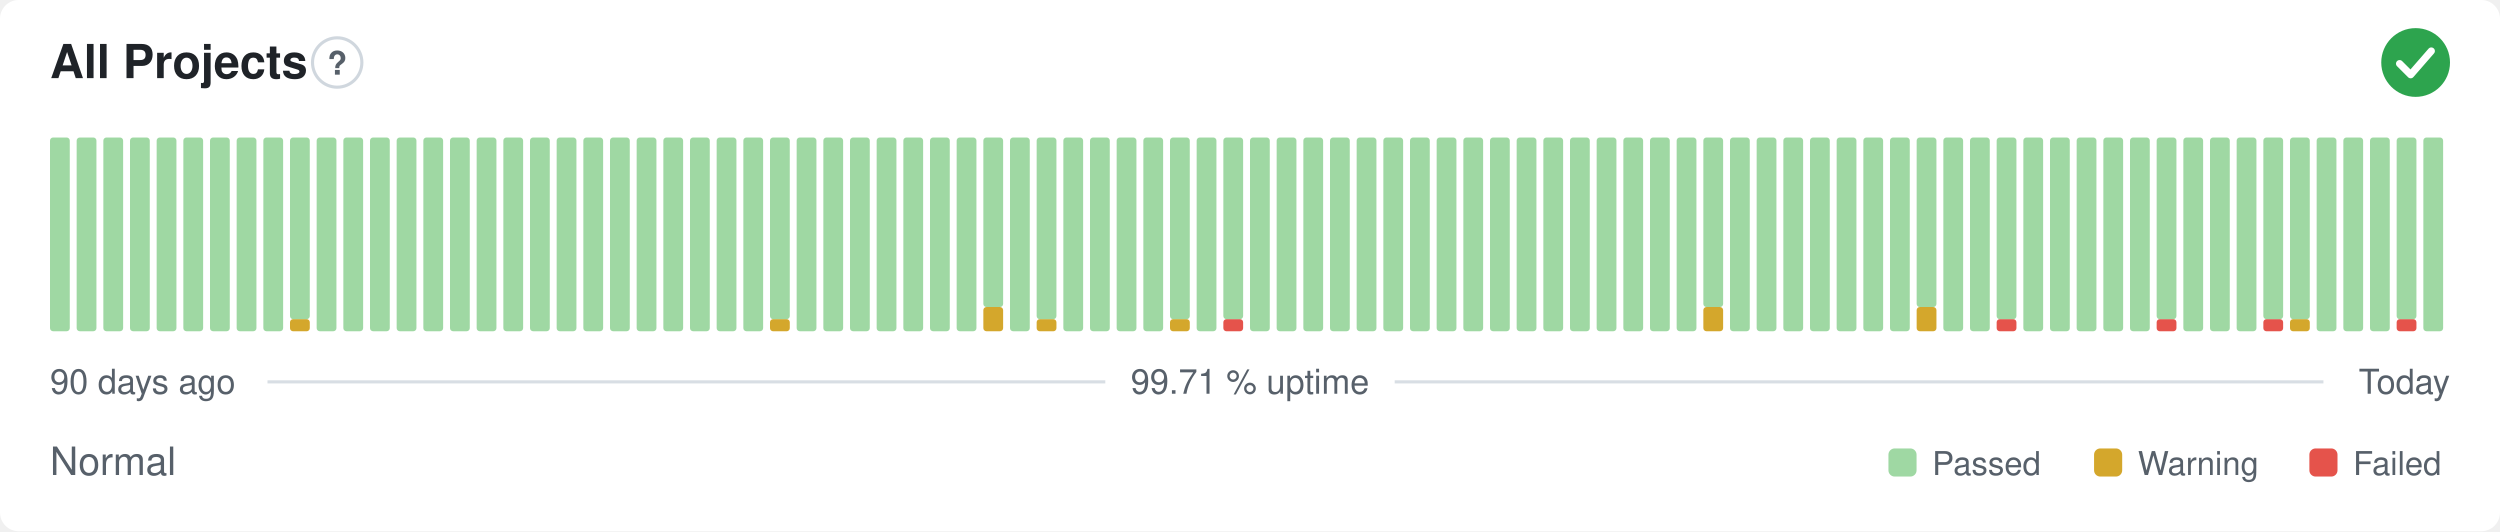
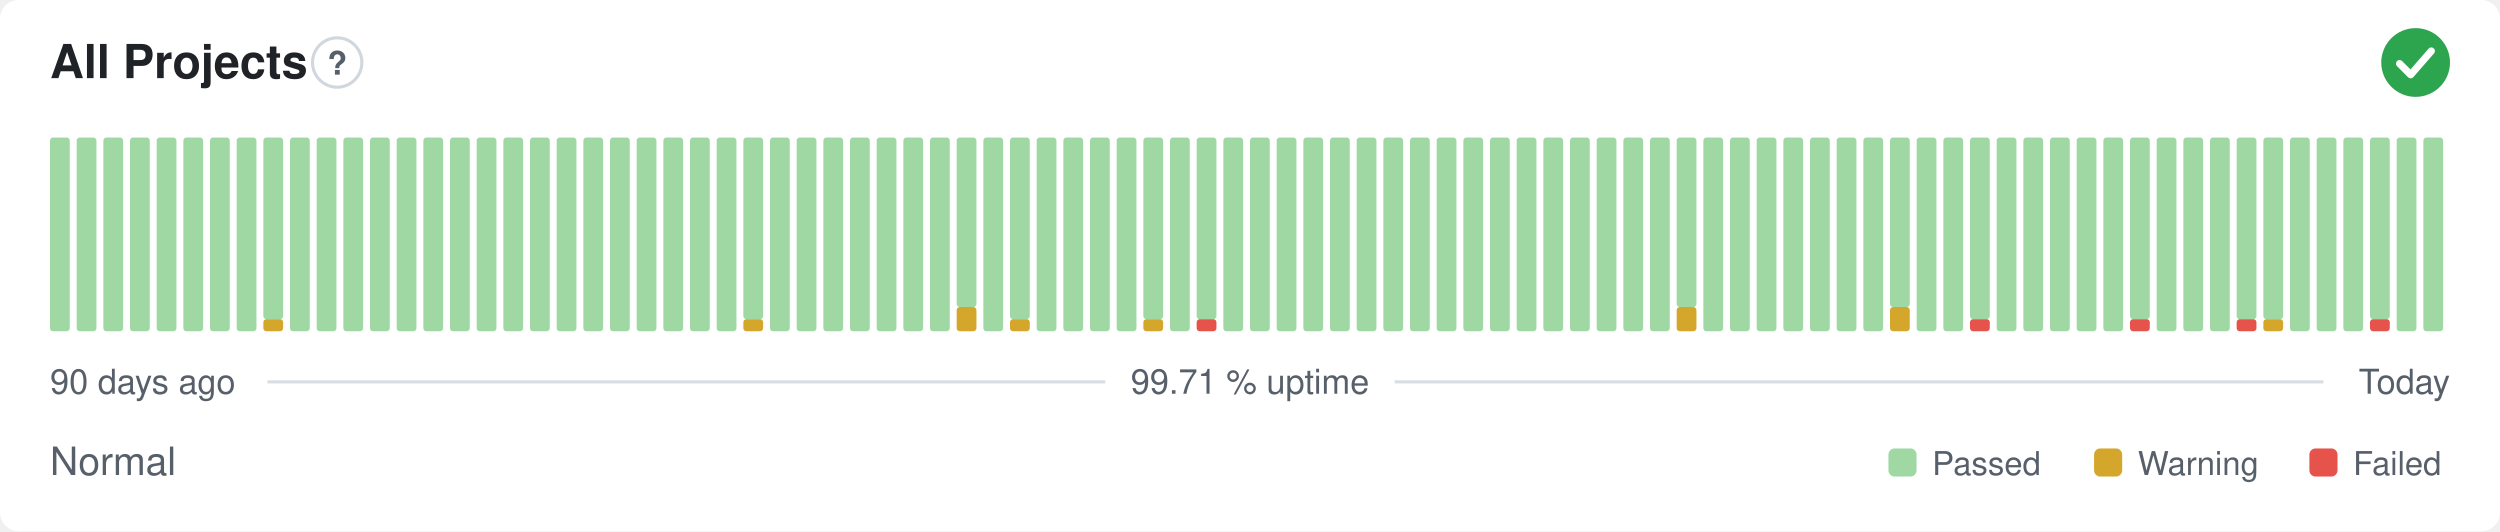
<svg xmlns="http://www.w3.org/2000/svg" width="800" height="170" viewBox="0 0 800 170" role="img" aria-label="All Projects: Normal, 99.71 % uptime over the last 90 days" font-family="-apple-system,BlinkMacSystemFont,'Segoe UI',Helvetica,Arial,sans-serif">
  <style>
    @media (prefers-color-scheme: dark) {
      .bg { fill: #0d1117 }
      .title { fill: #e6edf3 }
      .muted { fill: #8b949e }
      .hint { stroke: #30363d }
      .rule { stroke: #30363d }
      .nodata { fill: #21262d }
    }
  </style>
  <rect class="bg" width="800" height="170" rx="6" fill="#ffffff" />
  <text class="title" x="16" y="25" font-size="15" font-weight="600" fill="#1f2328">All Projects</text>
  <circle class="hint" cx="107.9" cy="20" r="7.9" fill="none" stroke="#d0d7de" stroke-width="1" />
  <text class="muted" x="107.9" y="23.9" text-anchor="middle" font-size="10.4" font-weight="700" fill="#57606a">?</text>
  <circle cx="773" cy="20" r="11" fill="#2da44e" />
  <path d="M767.87 20.37l3.54 3.54 6.60 -7.58" fill="none" stroke="#fff" stroke-width="2.31" stroke-linecap="round" stroke-linejoin="round" />
  <rect x="16.00" y="44.00" width="6.33" height="62.00" rx="1" fill="#9fd8a3" />
  <rect x="24.53" y="44.00" width="6.33" height="62.00" rx="1" fill="#9fd8a3" />
  <rect x="33.07" y="44.00" width="6.33" height="62.00" rx="1" fill="#9fd8a3" />
  <rect x="41.60" y="44.00" width="6.33" height="62.00" rx="1" fill="#9fd8a3" />
  <rect x="50.13" y="44.00" width="6.33" height="62.00" rx="1" fill="#9fd8a3" />
  <rect x="58.67" y="44.00" width="6.33" height="62.00" rx="1" fill="#9fd8a3" />
  <rect x="67.20" y="44.00" width="6.33" height="62.00" rx="1" fill="#9fd8a3" />
  <rect x="75.73" y="44.00" width="6.33" height="62.00" rx="1" fill="#9fd8a3" />
-   <rect x="84.27" y="44.00" width="6.33" height="62.00" rx="1" fill="#9fd8a3" />
-   <rect x="92.80" y="102.13" width="6.33" height="3.88" rx="1" fill="#d4a72c" />
-   <rect x="92.80" y="44.00" width="6.33" height="58.13" rx="1" fill="#9fd8a3" />
+   <rect x="84.27" y="102.13" width="6.33" height="3.88" rx="1" fill="#d4a72c" />
+   <rect x="84.27" y="44.00" width="6.33" height="58.13" rx="1" fill="#9fd8a3" />
+   <rect x="92.80" y="44.00" width="6.33" height="62.00" rx="1" fill="#9fd8a3" />
  <rect x="101.33" y="44.00" width="6.33" height="62.00" rx="1" fill="#9fd8a3" />
  <rect x="109.87" y="44.00" width="6.33" height="62.00" rx="1" fill="#9fd8a3" />
  <rect x="118.40" y="44.00" width="6.33" height="62.00" rx="1" fill="#9fd8a3" />
  <rect x="126.93" y="44.00" width="6.33" height="62.00" rx="1" fill="#9fd8a3" />
  <rect x="135.47" y="44.00" width="6.33" height="62.00" rx="1" fill="#9fd8a3" />
  <rect x="144.00" y="44.00" width="6.33" height="62.00" rx="1" fill="#9fd8a3" />
  <rect x="152.53" y="44.00" width="6.33" height="62.00" rx="1" fill="#9fd8a3" />
  <rect x="161.07" y="44.00" width="6.33" height="62.00" rx="1" fill="#9fd8a3" />
  <rect x="169.60" y="44.00" width="6.33" height="62.00" rx="1" fill="#9fd8a3" />
  <rect x="178.13" y="44.00" width="6.33" height="62.00" rx="1" fill="#9fd8a3" />
  <rect x="186.67" y="44.00" width="6.33" height="62.00" rx="1" fill="#9fd8a3" />
  <rect x="195.20" y="44.00" width="6.33" height="62.00" rx="1" fill="#9fd8a3" />
  <rect x="203.73" y="44.00" width="6.33" height="62.00" rx="1" fill="#9fd8a3" />
  <rect x="212.27" y="44.00" width="6.33" height="62.00" rx="1" fill="#9fd8a3" />
  <rect x="220.80" y="44.00" width="6.33" height="62.00" rx="1" fill="#9fd8a3" />
  <rect x="229.33" y="44.00" width="6.33" height="62.00" rx="1" fill="#9fd8a3" />
-   <rect x="237.87" y="44.00" width="6.33" height="62.00" rx="1" fill="#9fd8a3" />
-   <rect x="246.40" y="102.13" width="6.33" height="3.88" rx="1" fill="#d4a72c" />
-   <rect x="246.40" y="44.00" width="6.33" height="58.13" rx="1" fill="#9fd8a3" />
+   <rect x="237.87" y="102.13" width="6.33" height="3.88" rx="1" fill="#d4a72c" />
+   <rect x="237.87" y="44.00" width="6.33" height="58.13" rx="1" fill="#9fd8a3" />
+   <rect x="246.40" y="44.00" width="6.33" height="62.00" rx="1" fill="#9fd8a3" />
  <rect x="254.93" y="44.00" width="6.33" height="62.00" rx="1" fill="#9fd8a3" />
  <rect x="263.47" y="44.00" width="6.33" height="62.00" rx="1" fill="#9fd8a3" />
  <rect x="272.00" y="44.00" width="6.33" height="62.00" rx="1" fill="#9fd8a3" />
  <rect x="280.53" y="44.00" width="6.33" height="62.00" rx="1" fill="#9fd8a3" />
  <rect x="289.07" y="44.00" width="6.33" height="62.00" rx="1" fill="#9fd8a3" />
  <rect x="297.60" y="44.00" width="6.33" height="62.00" rx="1" fill="#9fd8a3" />
-   <rect x="306.13" y="44.00" width="6.33" height="62.00" rx="1" fill="#9fd8a3" />
-   <rect x="314.67" y="98.25" width="6.33" height="7.75" rx="1" fill="#d4a72c" />
-   <rect x="314.67" y="44.00" width="6.33" height="54.25" rx="1" fill="#9fd8a3" />
-   <rect x="323.20" y="44.00" width="6.33" height="62.00" rx="1" fill="#9fd8a3" />
-   <rect x="331.73" y="102.13" width="6.33" height="3.88" rx="1" fill="#d4a72c" />
-   <rect x="331.73" y="44.00" width="6.33" height="58.13" rx="1" fill="#9fd8a3" />
+   <rect x="306.13" y="98.25" width="6.33" height="7.75" rx="1" fill="#d4a72c" />
+   <rect x="306.13" y="44.00" width="6.33" height="54.25" rx="1" fill="#9fd8a3" />
+   <rect x="314.67" y="44.00" width="6.33" height="62.00" rx="1" fill="#9fd8a3" />
+   <rect x="323.20" y="102.13" width="6.33" height="3.88" rx="1" fill="#d4a72c" />
+   <rect x="323.20" y="44.00" width="6.33" height="58.13" rx="1" fill="#9fd8a3" />
+   <rect x="331.73" y="44.00" width="6.33" height="62.00" rx="1" fill="#9fd8a3" />
  <rect x="340.27" y="44.00" width="6.33" height="62.00" rx="1" fill="#9fd8a3" />
  <rect x="348.80" y="44.00" width="6.33" height="62.00" rx="1" fill="#9fd8a3" />
  <rect x="357.33" y="44.00" width="6.33" height="62.00" rx="1" fill="#9fd8a3" />
-   <rect x="365.87" y="44.00" width="6.33" height="62.00" rx="1" fill="#9fd8a3" />
-   <rect x="374.40" y="102.13" width="6.33" height="3.88" rx="1" fill="#d4a72c" />
-   <rect x="374.40" y="44.00" width="6.33" height="58.13" rx="1" fill="#9fd8a3" />
-   <rect x="382.93" y="44.00" width="6.33" height="62.00" rx="1" fill="#9fd8a3" />
-   <rect x="391.47" y="102.13" width="6.33" height="3.88" rx="1" fill="#e5534b" />
-   <rect x="391.47" y="44.00" width="6.33" height="58.13" rx="1" fill="#9fd8a3" />
+   <rect x="365.87" y="102.13" width="6.33" height="3.88" rx="1" fill="#d4a72c" />
+   <rect x="365.87" y="44.00" width="6.33" height="58.13" rx="1" fill="#9fd8a3" />
+   <rect x="374.40" y="44.00" width="6.33" height="62.00" rx="1" fill="#9fd8a3" />
+   <rect x="382.93" y="102.13" width="6.33" height="3.88" rx="1" fill="#e5534b" />
+   <rect x="382.93" y="44.00" width="6.33" height="58.13" rx="1" fill="#9fd8a3" />
+   <rect x="391.47" y="44.00" width="6.33" height="62.00" rx="1" fill="#9fd8a3" />
  <rect x="400.00" y="44.00" width="6.33" height="62.00" rx="1" fill="#9fd8a3" />
  <rect x="408.53" y="44.00" width="6.33" height="62.00" rx="1" fill="#9fd8a3" />
  <rect x="417.07" y="44.00" width="6.33" height="62.00" rx="1" fill="#9fd8a3" />
  <rect x="425.60" y="44.00" width="6.33" height="62.00" rx="1" fill="#9fd8a3" />
  <rect x="434.13" y="44.00" width="6.33" height="62.00" rx="1" fill="#9fd8a3" />
  <rect x="442.67" y="44.00" width="6.33" height="62.00" rx="1" fill="#9fd8a3" />
  <rect x="451.20" y="44.00" width="6.33" height="62.00" rx="1" fill="#9fd8a3" />
  <rect x="459.73" y="44.00" width="6.33" height="62.00" rx="1" fill="#9fd8a3" />
  <rect x="468.27" y="44.00" width="6.33" height="62.00" rx="1" fill="#9fd8a3" />
  <rect x="476.80" y="44.00" width="6.33" height="62.00" rx="1" fill="#9fd8a3" />
  <rect x="485.33" y="44.00" width="6.33" height="62.00" rx="1" fill="#9fd8a3" />
  <rect x="493.87" y="44.00" width="6.33" height="62.00" rx="1" fill="#9fd8a3" />
  <rect x="502.40" y="44.00" width="6.33" height="62.00" rx="1" fill="#9fd8a3" />
  <rect x="510.93" y="44.00" width="6.33" height="62.00" rx="1" fill="#9fd8a3" />
  <rect x="519.47" y="44.00" width="6.33" height="62.00" rx="1" fill="#9fd8a3" />
  <rect x="528.00" y="44.00" width="6.33" height="62.00" rx="1" fill="#9fd8a3" />
-   <rect x="536.53" y="44.00" width="6.33" height="62.00" rx="1" fill="#9fd8a3" />
-   <rect x="545.07" y="98.25" width="6.33" height="7.75" rx="1" fill="#d4a72c" />
-   <rect x="545.07" y="44.00" width="6.33" height="54.25" rx="1" fill="#9fd8a3" />
+   <rect x="536.53" y="98.25" width="6.33" height="7.75" rx="1" fill="#d4a72c" />
+   <rect x="536.53" y="44.00" width="6.33" height="54.25" rx="1" fill="#9fd8a3" />
+   <rect x="545.07" y="44.00" width="6.33" height="62.00" rx="1" fill="#9fd8a3" />
  <rect x="553.60" y="44.00" width="6.33" height="62.00" rx="1" fill="#9fd8a3" />
  <rect x="562.13" y="44.00" width="6.33" height="62.00" rx="1" fill="#9fd8a3" />
  <rect x="570.67" y="44.00" width="6.33" height="62.00" rx="1" fill="#9fd8a3" />
  <rect x="579.20" y="44.00" width="6.33" height="62.00" rx="1" fill="#9fd8a3" />
  <rect x="587.73" y="44.00" width="6.33" height="62.00" rx="1" fill="#9fd8a3" />
  <rect x="596.27" y="44.00" width="6.33" height="62.00" rx="1" fill="#9fd8a3" />
-   <rect x="604.80" y="44.00" width="6.33" height="62.00" rx="1" fill="#9fd8a3" />
-   <rect x="613.33" y="98.25" width="6.33" height="7.75" rx="1" fill="#d4a72c" />
-   <rect x="613.33" y="44.00" width="6.33" height="54.25" rx="1" fill="#9fd8a3" />
+   <rect x="604.80" y="98.25" width="6.33" height="7.75" rx="1" fill="#d4a72c" />
+   <rect x="604.80" y="44.00" width="6.33" height="54.25" rx="1" fill="#9fd8a3" />
+   <rect x="613.33" y="44.00" width="6.33" height="62.00" rx="1" fill="#9fd8a3" />
  <rect x="621.87" y="44.00" width="6.33" height="62.00" rx="1" fill="#9fd8a3" />
-   <rect x="630.40" y="44.00" width="6.33" height="62.00" rx="1" fill="#9fd8a3" />
-   <rect x="638.93" y="102.13" width="6.33" height="3.88" rx="1" fill="#e5534b" />
-   <rect x="638.93" y="44.00" width="6.33" height="58.13" rx="1" fill="#9fd8a3" />
+   <rect x="630.40" y="102.13" width="6.33" height="3.88" rx="1" fill="#e5534b" />
+   <rect x="630.40" y="44.00" width="6.33" height="58.13" rx="1" fill="#9fd8a3" />
+   <rect x="638.93" y="44.00" width="6.33" height="62.00" rx="1" fill="#9fd8a3" />
  <rect x="647.47" y="44.00" width="6.33" height="62.00" rx="1" fill="#9fd8a3" />
  <rect x="656.00" y="44.00" width="6.33" height="62.00" rx="1" fill="#9fd8a3" />
  <rect x="664.53" y="44.00" width="6.33" height="62.00" rx="1" fill="#9fd8a3" />
  <rect x="673.07" y="44.00" width="6.33" height="62.00" rx="1" fill="#9fd8a3" />
-   <rect x="681.60" y="44.00" width="6.33" height="62.00" rx="1" fill="#9fd8a3" />
-   <rect x="690.13" y="102.13" width="6.33" height="3.88" rx="1" fill="#e5534b" />
-   <rect x="690.13" y="44.00" width="6.33" height="58.13" rx="1" fill="#9fd8a3" />
+   <rect x="681.60" y="102.13" width="6.33" height="3.88" rx="1" fill="#e5534b" />
+   <rect x="681.60" y="44.00" width="6.33" height="58.13" rx="1" fill="#9fd8a3" />
+   <rect x="690.13" y="44.00" width="6.33" height="62.00" rx="1" fill="#9fd8a3" />
  <rect x="698.67" y="44.00" width="6.33" height="62.00" rx="1" fill="#9fd8a3" />
  <rect x="707.20" y="44.00" width="6.33" height="62.00" rx="1" fill="#9fd8a3" />
-   <rect x="715.73" y="44.00" width="6.33" height="62.00" rx="1" fill="#9fd8a3" />
-   <rect x="724.27" y="102.13" width="6.33" height="3.88" rx="1" fill="#e5534b" />
+   <rect x="715.73" y="102.13" width="6.33" height="3.88" rx="1" fill="#e5534b" />
+   <rect x="715.73" y="44.00" width="6.33" height="58.13" rx="1" fill="#9fd8a3" />
+   <rect x="724.27" y="102.13" width="6.33" height="3.88" rx="1" fill="#d4a72c" />
  <rect x="724.27" y="44.00" width="6.33" height="58.13" rx="1" fill="#9fd8a3" />
-   <rect x="732.80" y="102.13" width="6.33" height="3.88" rx="1" fill="#d4a72c" />
-   <rect x="732.80" y="44.00" width="6.33" height="58.13" rx="1" fill="#9fd8a3" />
+   <rect x="732.80" y="44.00" width="6.33" height="62.00" rx="1" fill="#9fd8a3" />
  <rect x="741.33" y="44.00" width="6.33" height="62.00" rx="1" fill="#9fd8a3" />
  <rect x="749.87" y="44.00" width="6.33" height="62.00" rx="1" fill="#9fd8a3" />
-   <rect x="758.40" y="44.00" width="6.33" height="62.00" rx="1" fill="#9fd8a3" />
-   <rect x="766.93" y="102.13" width="6.33" height="3.88" rx="1" fill="#e5534b" />
-   <rect x="766.93" y="44.00" width="6.33" height="58.13" rx="1" fill="#9fd8a3" />
+   <rect x="758.40" y="102.13" width="6.33" height="3.88" rx="1" fill="#e5534b" />
+   <rect x="758.40" y="44.00" width="6.33" height="58.13" rx="1" fill="#9fd8a3" />
+   <rect x="766.93" y="44.00" width="6.33" height="62.00" rx="1" fill="#9fd8a3" />
  <rect x="775.47" y="44.00" width="6.33" height="62.00" rx="1" fill="#9fd8a3" />
  <text class="muted" x="16" y="126" font-size="11" fill="#57606a">90 days ago</text>
  <text class="muted" x="400" y="126" text-anchor="middle" font-size="11" fill="#57606a">99.71 % uptime</text>
  <text class="muted" x="784" y="126" text-anchor="end" font-size="11" fill="#57606a">Today</text>
  <line class="rule" x1="85.6" y1="122.2" x2="353.7" y2="122.2" stroke="#d8dee4" stroke-width="1" />
  <line class="rule" x1="446.3" y1="122.2" x2="743.5" y2="122.2" stroke="#d8dee4" stroke-width="1" />
  <text class="muted" x="16" y="152" font-size="12.5" fill="#57606a">Normal</text>
  <rect x="604.3" y="143.5" width="9.0" height="9.0" rx="2" fill="#9fd8a3" />
  <text class="muted" x="618.3" y="152" font-size="10.5" fill="#57606a">Passed</text>
  <rect x="670.1" y="143.5" width="9.0" height="9.0" rx="2" fill="#d4a72c" />
  <text class="muted" x="684.1" y="152" font-size="10.5" fill="#57606a">Warning</text>
  <rect x="739.0" y="143.5" width="9.0" height="9.0" rx="2" fill="#e5534b" />
  <text class="muted" x="753.0" y="152" font-size="10.5" fill="#57606a">Failed</text>
</svg>
